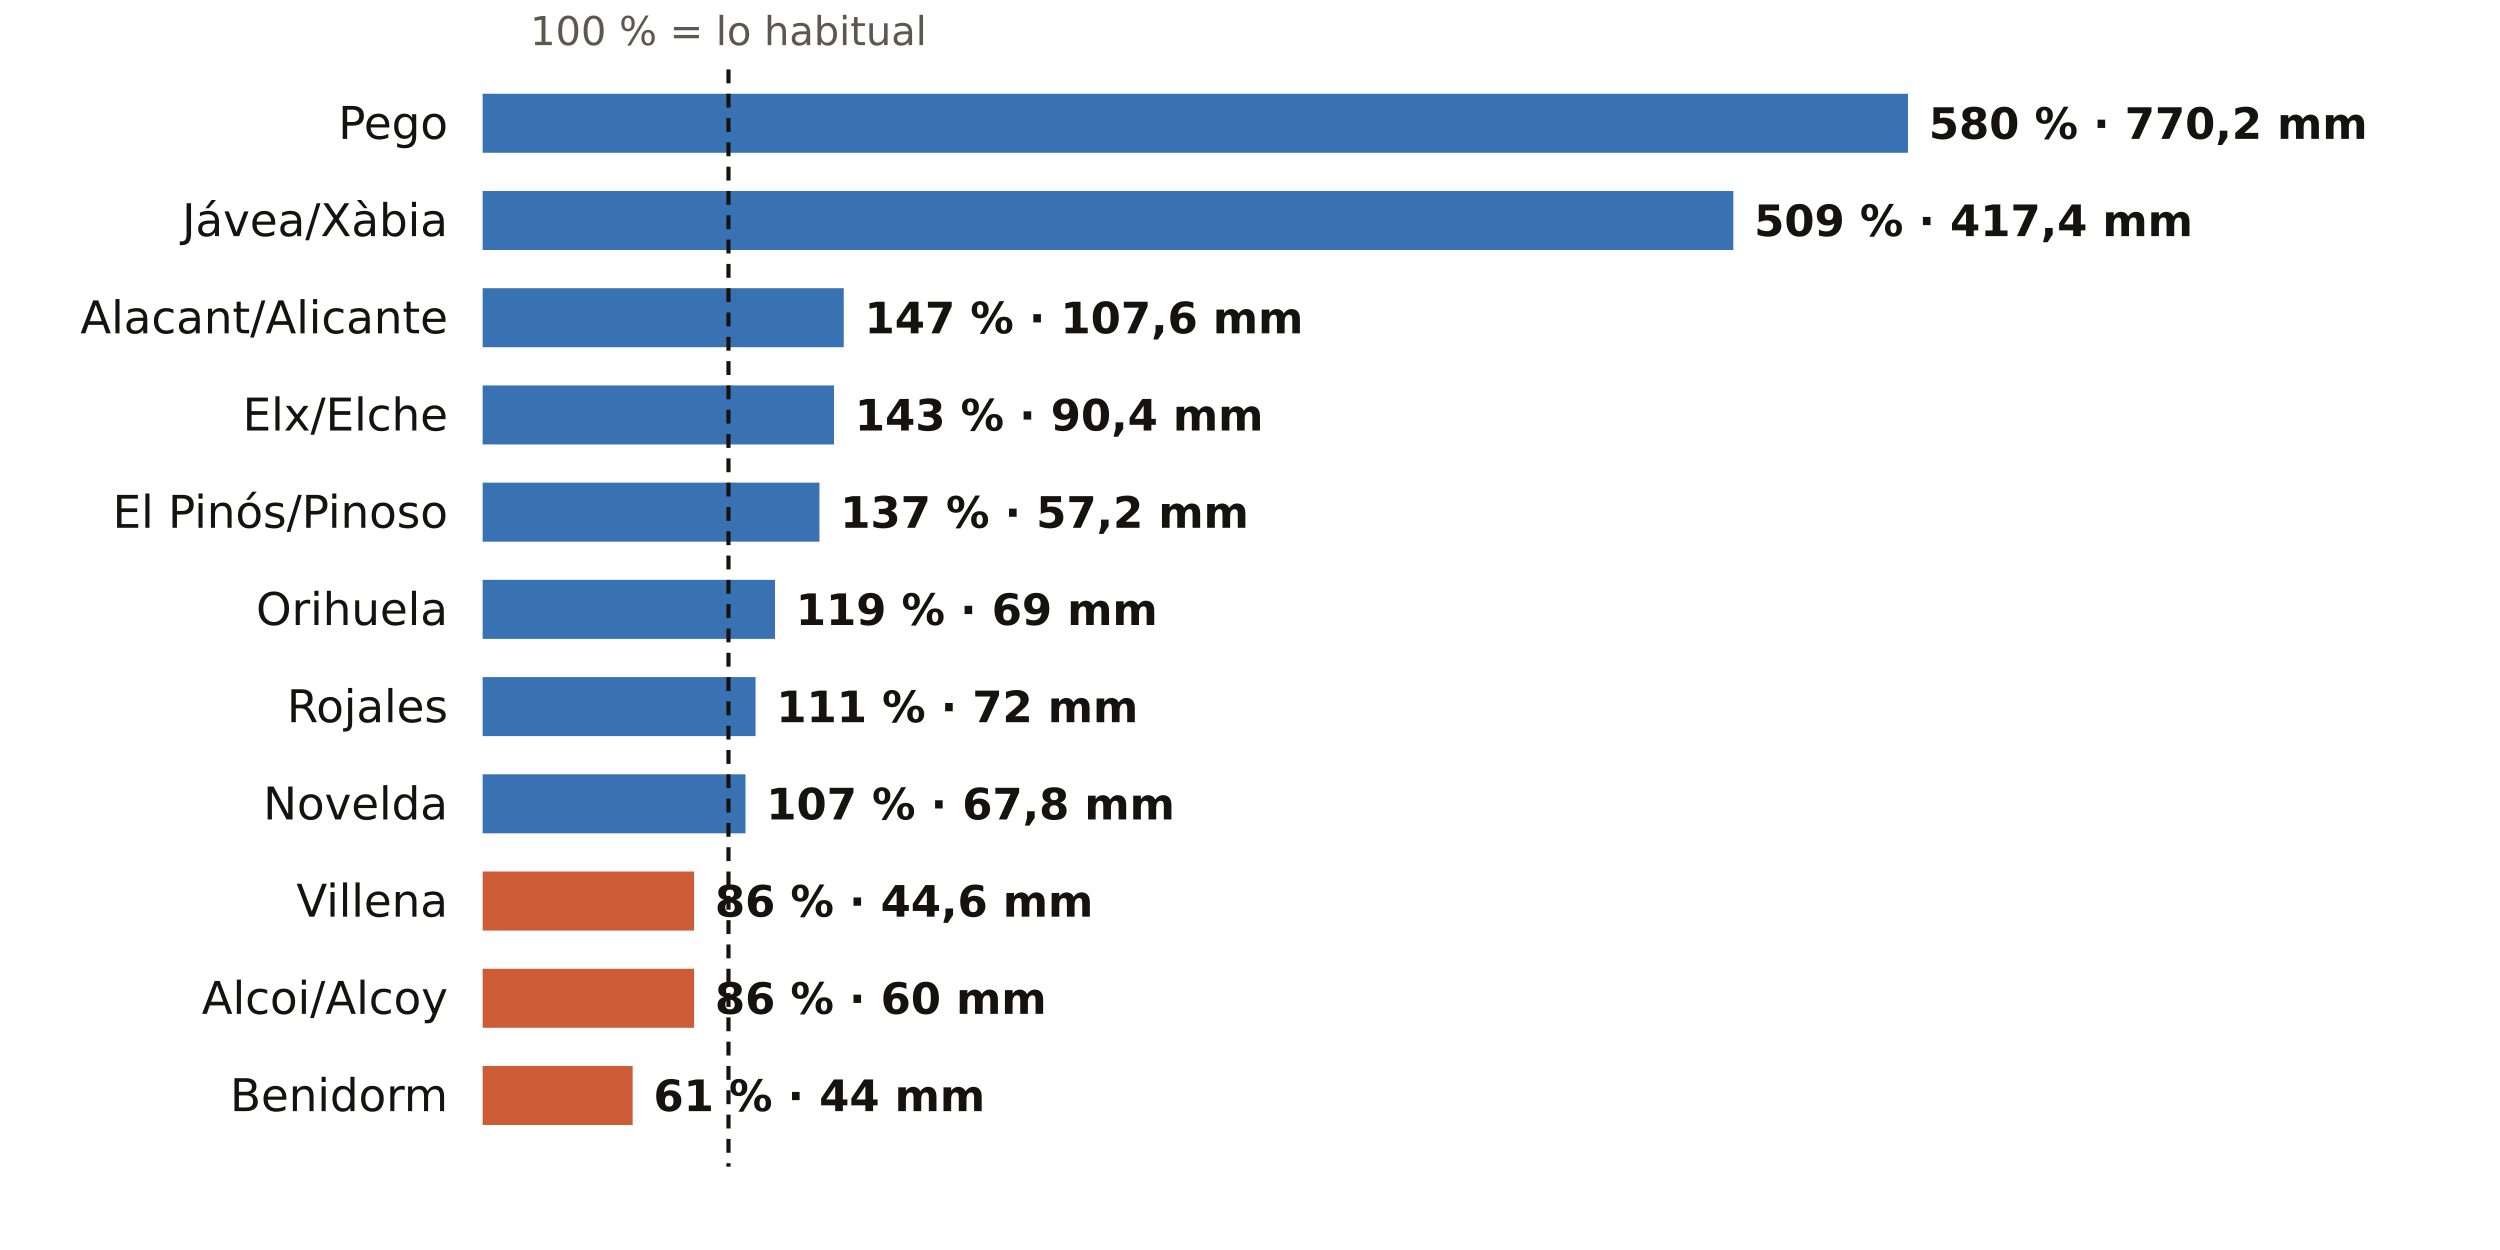
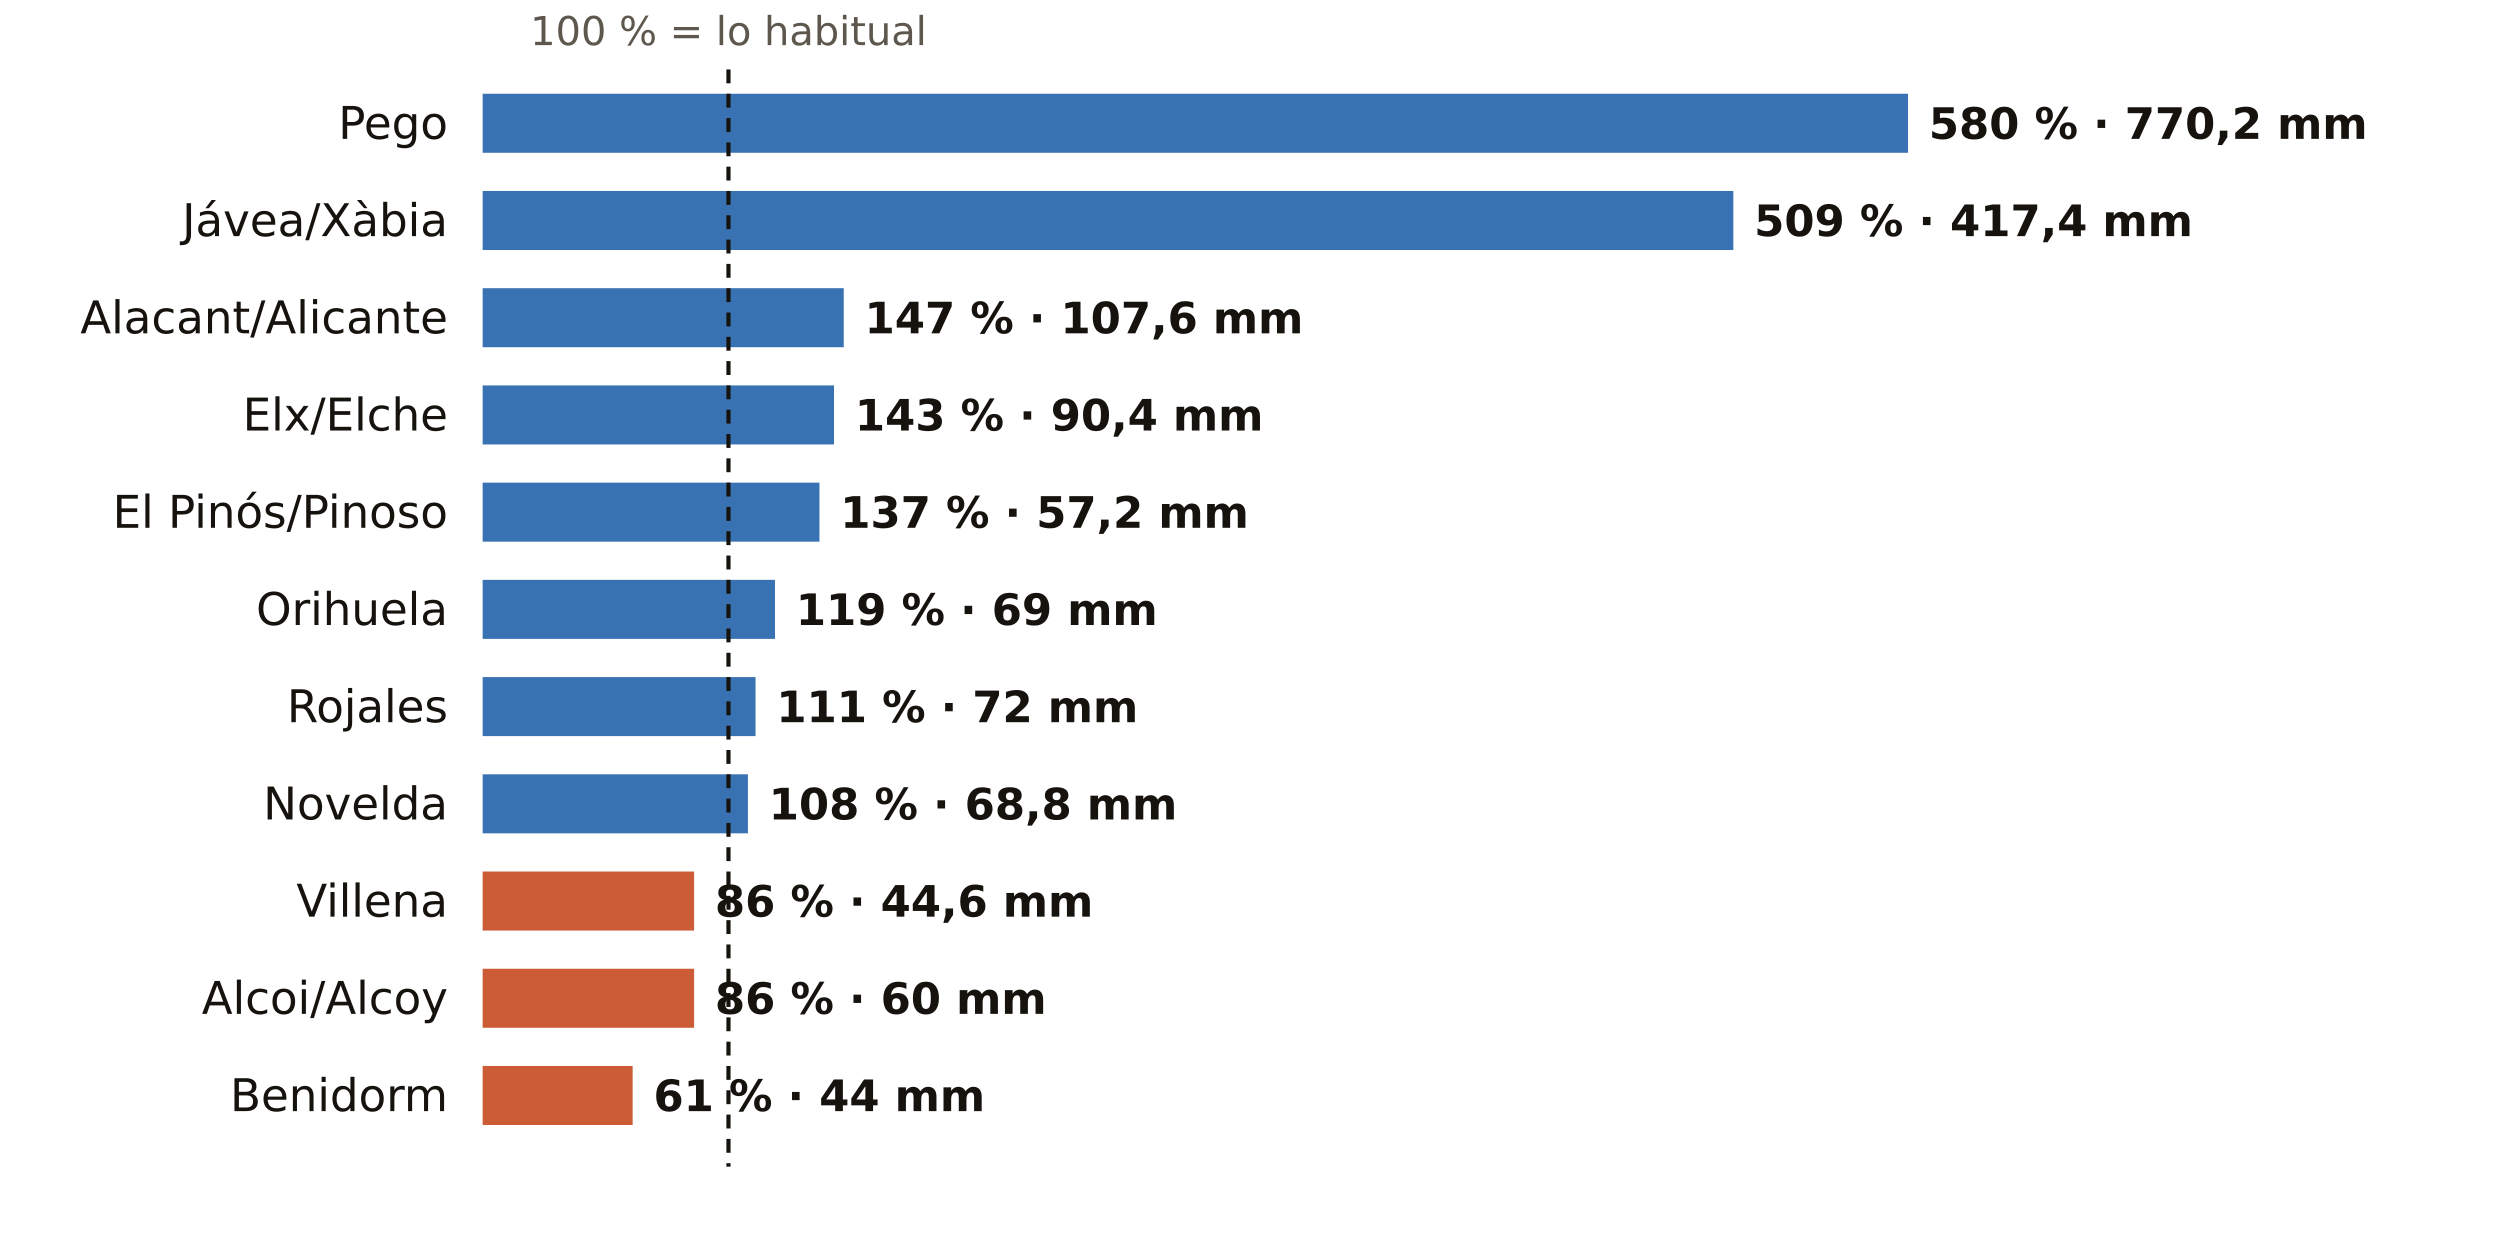
<svg xmlns="http://www.w3.org/2000/svg" viewBox="0 0 720 360" width="720" height="360" role="img" aria-label="El otoño en los pluviómetros de AEMET de Alicante: % de lo habitual">
  <rect width="720" height="360" fill="#FFFFFF" />
  <text x="209.8" y="13.0" font-size="11.5" fill="#5E574E" text-anchor="middle" font-weight="400" font-family="Public Sans, DejaVu Sans, Arial, sans-serif">100 % = lo habitual</text>
  <text x="129.0" y="40.0" font-size="13" fill="#16130F" text-anchor="end" font-weight="500" font-family="Public Sans, DejaVu Sans, Arial, sans-serif">Pego</text>
  <rect x="139" y="27" width="410.5" height="17" fill="#1F5FA8" opacity="0.88" />
  <text x="555.5" y="40.0" font-size="12.5" fill="#16130F" text-anchor="start" font-weight="600" font-family="Public Sans, DejaVu Sans, Arial, sans-serif">580 % · 770,2 mm</text>
  <text x="129.0" y="68.0" font-size="13" fill="#16130F" text-anchor="end" font-weight="500" font-family="Public Sans, DejaVu Sans, Arial, sans-serif">Jávea/Xàbia</text>
  <rect x="139" y="55" width="360.2" height="17" fill="#1F5FA8" opacity="0.88" />
  <text x="505.2" y="68.0" font-size="12.5" fill="#16130F" text-anchor="start" font-weight="600" font-family="Public Sans, DejaVu Sans, Arial, sans-serif">509 % · 417,4 mm</text>
  <text x="129.0" y="96.0" font-size="13" fill="#16130F" text-anchor="end" font-weight="500" font-family="Public Sans, DejaVu Sans, Arial, sans-serif">Alacant/Alicante</text>
  <rect x="139" y="83" width="104.0" height="17" fill="#1F5FA8" opacity="0.88" />
  <text x="249.0" y="96.0" font-size="12.5" fill="#16130F" text-anchor="start" font-weight="600" font-family="Public Sans, DejaVu Sans, Arial, sans-serif">147 % · 107,6 mm</text>
  <text x="129.0" y="124.0" font-size="13" fill="#16130F" text-anchor="end" font-weight="500" font-family="Public Sans, DejaVu Sans, Arial, sans-serif">Elx/Elche</text>
  <rect x="139" y="111" width="101.2" height="17" fill="#1F5FA8" opacity="0.88" />
  <text x="246.2" y="124.0" font-size="12.5" fill="#16130F" text-anchor="start" font-weight="600" font-family="Public Sans, DejaVu Sans, Arial, sans-serif">143 % · 90,4 mm</text>
  <text x="129.0" y="152.0" font-size="13" fill="#16130F" text-anchor="end" font-weight="500" font-family="Public Sans, DejaVu Sans, Arial, sans-serif">El Pinós/Pinoso</text>
  <rect x="139" y="139" width="97.0" height="17" fill="#1F5FA8" opacity="0.88" />
  <text x="242.0" y="152.0" font-size="12.5" fill="#16130F" text-anchor="start" font-weight="600" font-family="Public Sans, DejaVu Sans, Arial, sans-serif">137 % · 57,2 mm</text>
  <text x="129.0" y="180.0" font-size="13" fill="#16130F" text-anchor="end" font-weight="500" font-family="Public Sans, DejaVu Sans, Arial, sans-serif">Orihuela</text>
  <rect x="139" y="167" width="84.2" height="17" fill="#1F5FA8" opacity="0.88" />
  <text x="229.2" y="180.0" font-size="12.5" fill="#16130F" text-anchor="start" font-weight="600" font-family="Public Sans, DejaVu Sans, Arial, sans-serif">119 % · 69 mm</text>
  <text x="129.0" y="208.0" font-size="13" fill="#16130F" text-anchor="end" font-weight="500" font-family="Public Sans, DejaVu Sans, Arial, sans-serif">Rojales</text>
  <rect x="139" y="195" width="78.6" height="17" fill="#1F5FA8" opacity="0.88" />
  <text x="223.6" y="208.0" font-size="12.5" fill="#16130F" text-anchor="start" font-weight="600" font-family="Public Sans, DejaVu Sans, Arial, sans-serif">111 % · 72 mm</text>
  <text x="129.0" y="236.0" font-size="13" fill="#16130F" text-anchor="end" font-weight="500" font-family="Public Sans, DejaVu Sans, Arial, sans-serif">Novelda</text>
-   <rect x="139" y="223" width="75.7" height="17" fill="#1F5FA8" opacity="0.88" />
-   <text x="220.7" y="236.0" font-size="12.5" fill="#16130F" text-anchor="start" font-weight="600" font-family="Public Sans, DejaVu Sans, Arial, sans-serif">107 % · 67,8 mm</text>
+   <rect x="139" y="223" width="76.4" height="17" fill="#1F5FA8" opacity="0.88" />
+   <text x="221.4" y="236.0" font-size="12.5" fill="#16130F" text-anchor="start" font-weight="600" font-family="Public Sans, DejaVu Sans, Arial, sans-serif">108 % · 68,8 mm</text>
  <text x="129.0" y="264.0" font-size="13" fill="#16130F" text-anchor="end" font-weight="500" font-family="Public Sans, DejaVu Sans, Arial, sans-serif">Villena</text>
  <rect x="139" y="251" width="60.9" height="17" fill="#C4461A" opacity="0.88" />
  <text x="205.9" y="264.0" font-size="12.5" fill="#16130F" text-anchor="start" font-weight="600" font-family="Public Sans, DejaVu Sans, Arial, sans-serif">86 % · 44,6 mm</text>
  <text x="129.0" y="292.0" font-size="13" fill="#16130F" text-anchor="end" font-weight="500" font-family="Public Sans, DejaVu Sans, Arial, sans-serif">Alcoi/Alcoy</text>
  <rect x="139" y="279" width="60.9" height="17" fill="#C4461A" opacity="0.88" />
  <text x="205.9" y="292.0" font-size="12.5" fill="#16130F" text-anchor="start" font-weight="600" font-family="Public Sans, DejaVu Sans, Arial, sans-serif">86 % · 60 mm</text>
  <text x="129.0" y="320.0" font-size="13" fill="#16130F" text-anchor="end" font-weight="500" font-family="Public Sans, DejaVu Sans, Arial, sans-serif">Benidorm</text>
  <rect x="139" y="307" width="43.2" height="17" fill="#C4461A" opacity="0.88" />
  <text x="188.2" y="320.0" font-size="12.5" fill="#16130F" text-anchor="start" font-weight="600" font-family="Public Sans, DejaVu Sans, Arial, sans-serif">61 % · 44 mm</text>
  <line x1="209.8" x2="209.8" y1="20" y2="336" stroke="#16130F" stroke-width="1.2" stroke-dasharray="4 3" />
</svg>
